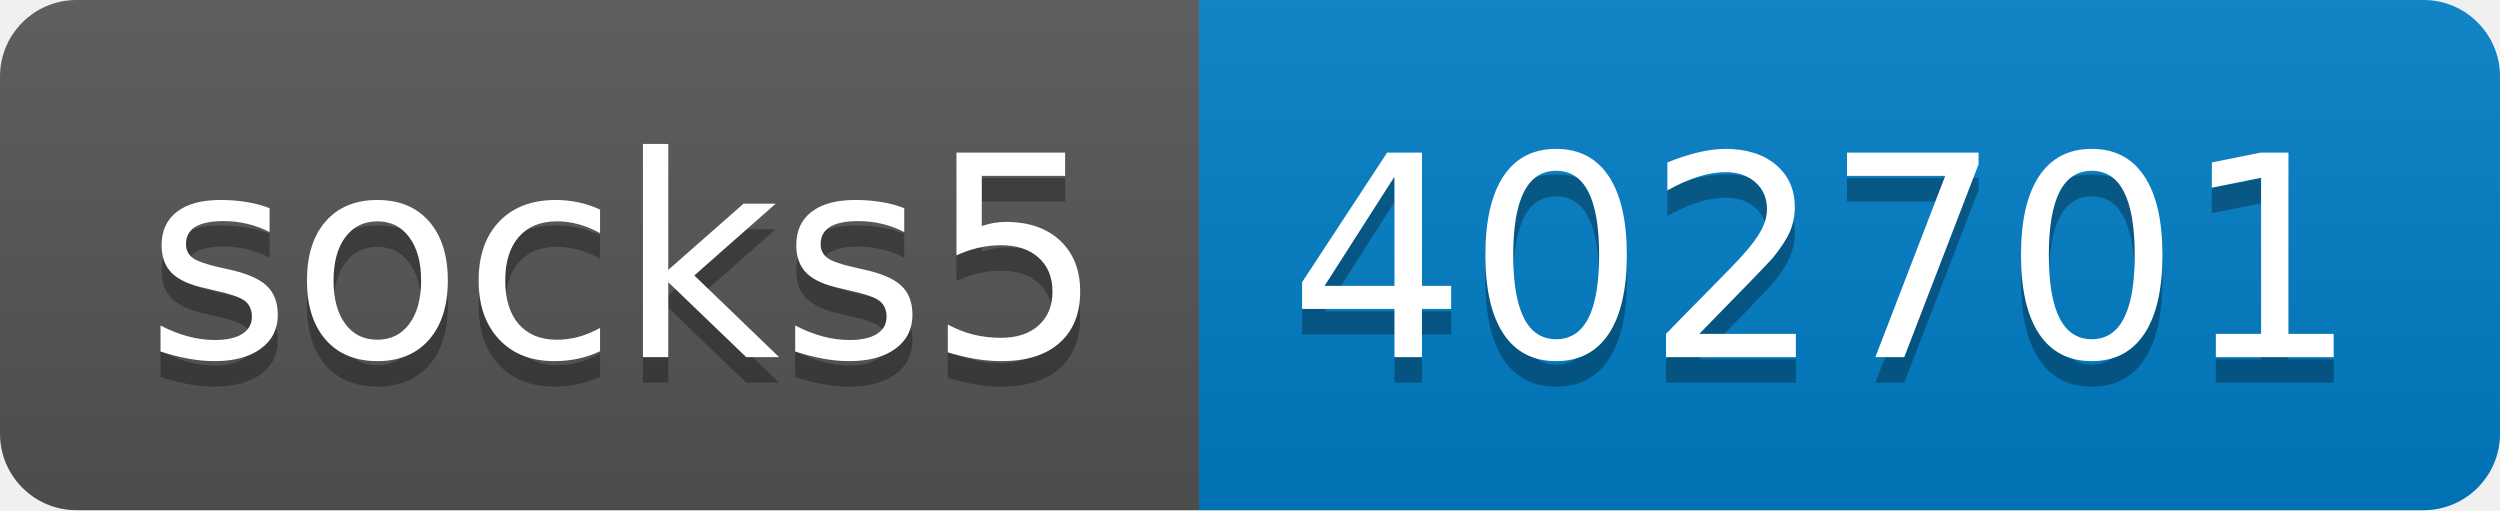
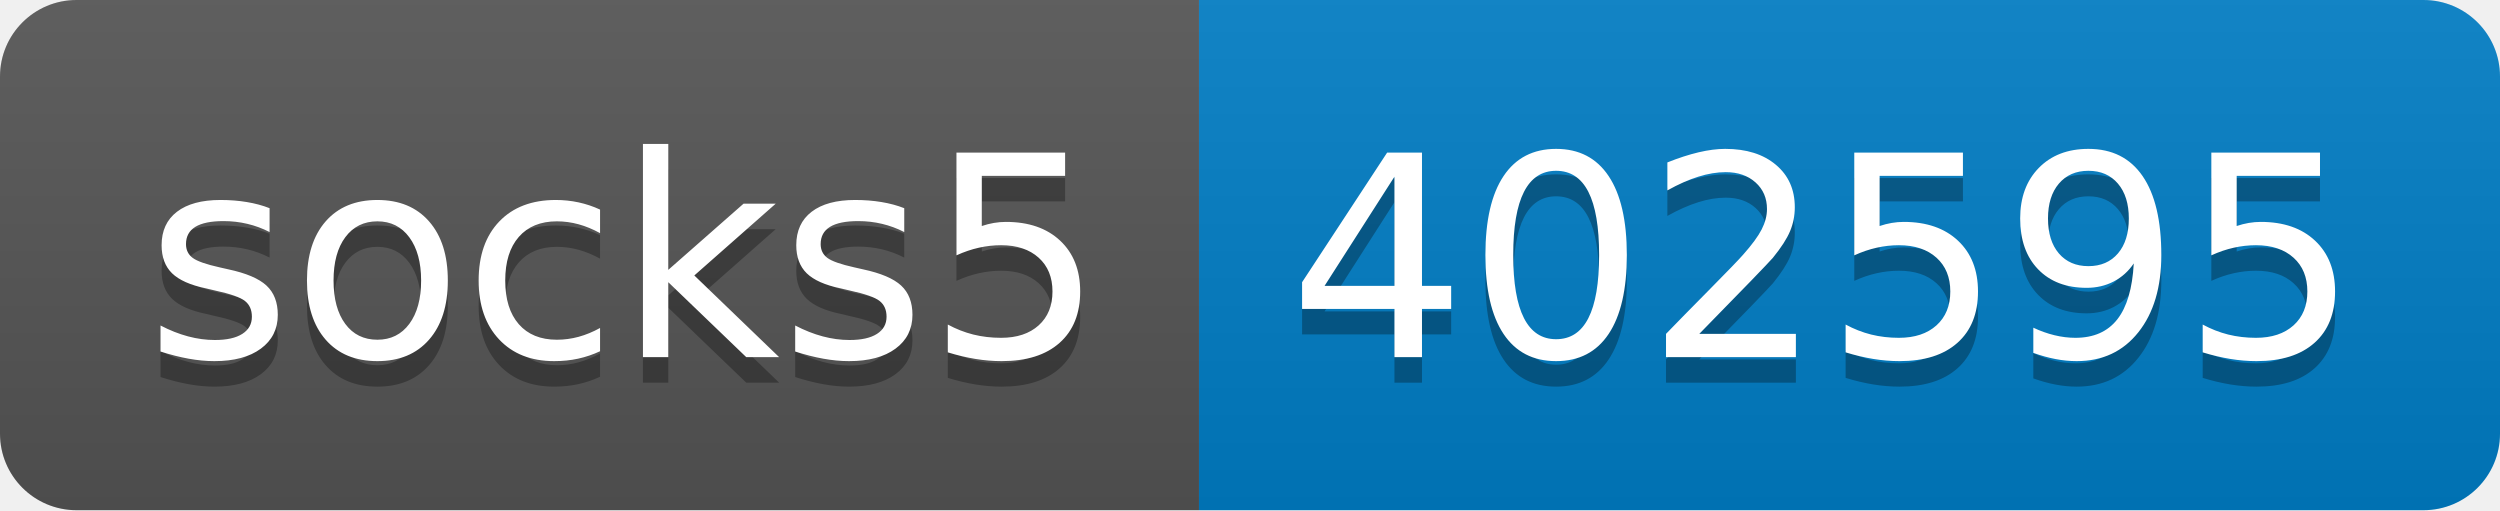
- <svg xmlns="http://www.w3.org/2000/svg" width="98" height="20" role="img" aria-label="socks5: 402701">
+ <svg xmlns="http://www.w3.org/2000/svg" width="98" height="20" role="img" aria-label="socks5: 402595">
  <linearGradient id="s" x2="0" y2="100%">
    <stop offset="0" stop-color="#bbb" stop-opacity=".1" />
    <stop offset="1" stop-opacity=".1" />
  </linearGradient>
  <clipPath id="r">
    <rect width="98" height="20" rx="3" fill="#fff" />
  </clipPath>
  <g clip-path="url(#r)">
    <rect width="47" height="20" fill="#555" />
    <rect x="47" width="51" height="20" fill="#007ec6" />
    <rect width="98" height="20" fill="url(#s)" />
  </g>
  <g fill="#fff" text-anchor="middle" font-family="Verdana,Geneva,DejaVu Sans,sans-serif" text-rendering="geometricPrecision" font-size="110">
    <text aria-hidden="true" x="245" y="150" fill="#010101" fill-opacity=".3" transform="scale(.1)" textLength="370">socks5</text>
    <text x="245" y="140" transform="scale(.1)" fill="#fff" textLength="370">socks5</text>
-     <text aria-hidden="true" x="715" y="150" fill="#010101" fill-opacity=".3" transform="scale(.1)" textLength="410">402701</text>
-     <text x="715" y="140" transform="scale(.1)" fill="#fff" textLength="410">402701</text>
+     <text aria-hidden="true" x="715" y="150" fill="#010101" fill-opacity=".3" transform="scale(.1)" textLength="410">402595</text>
+     <text x="715" y="140" transform="scale(.1)" fill="#fff" textLength="410">402595</text>
  </g>
</svg>
